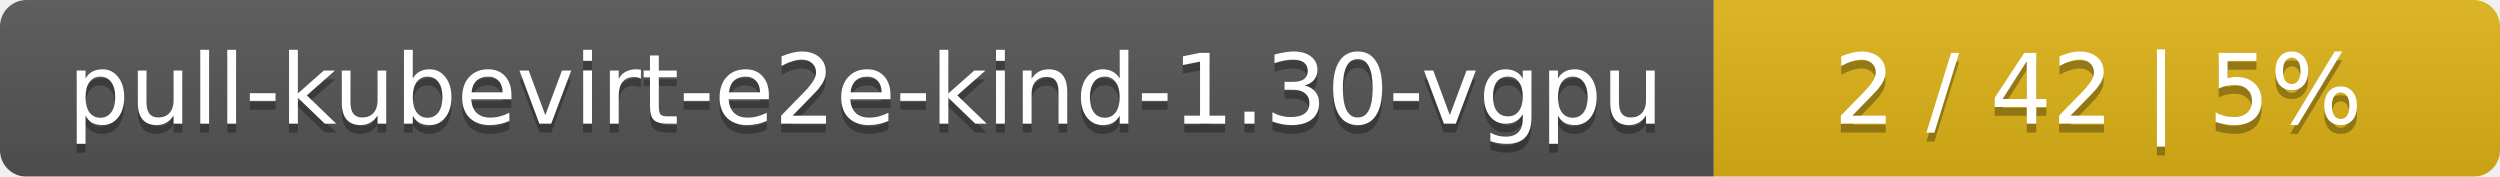
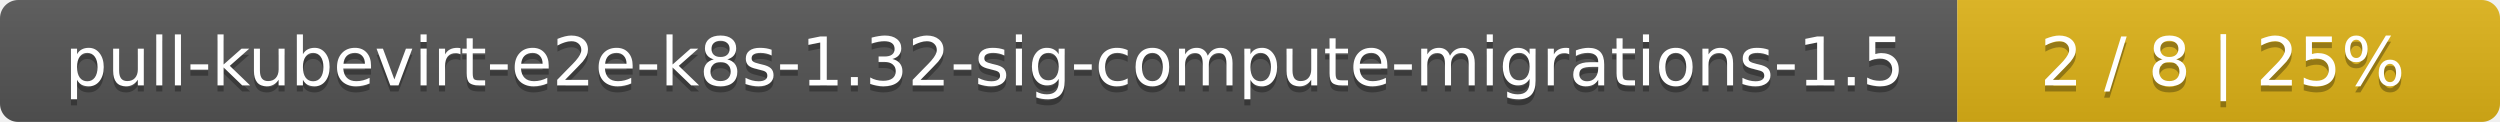
- <svg xmlns="http://www.w3.org/2000/svg" width="283" height="20">
+ <svg xmlns="http://www.w3.org/2000/svg" width="410" height="20">
  <linearGradient id="smooth" x2="0" y2="100%">
    <stop offset="0" stop-color="#bbb" stop-opacity=".1" />
    <stop offset="1" stop-opacity=".1" />
  </linearGradient>
  <mask id="round">
-     <rect width="283" height="20" rx="3" fill="#fff" />
+     <rect width="410" height="20" rx="3" fill="#fff" />
  </mask>
  <g mask="url(#round)">
-     <rect width="194" height="20" fill="#555" />
-     <rect x="194" width="89" height="20" fill="#dfb317" />
-     <rect width="283" height="20" fill="url(#smooth)" />
+     <rect width="321" height="20" fill="#555" />
+     <rect x="321" width="89" height="20" fill="#dfb317" />
+     <rect width="410" height="20" fill="url(#smooth)" />
  </g>
  <g fill="#fff" text-anchor="middle" font-family="DejaVu Sans,Verdana,Geneva,sans-serif" font-size="11">
-     <text x="98" y="15" fill="#010101" fill-opacity=".3">pull-kubevirt-e2e-kind-1.30-vgpu</text>
-     <text x="98" y="14">pull-kubevirt-e2e-kind-1.30-vgpu</text>
-     <text x="237.5" y="15" fill="#010101" fill-opacity=".3">2 / 42    |    5%</text>
-     <text x="237.5" y="14">2 / 42    |    5%</text>
+     <text x="161.5" y="15" fill="#010101" fill-opacity=".3">pull-kubevirt-e2e-k8s-1.32-sig-compute-migrations-1.5</text>
+     <text x="161.5" y="14">pull-kubevirt-e2e-k8s-1.32-sig-compute-migrations-1.5</text>
+     <text x="364.5" y="15" fill="#010101" fill-opacity=".3">2 / 8    |    25%</text>
+     <text x="364.5" y="14">2 / 8    |    25%</text>
  </g>
</svg>
